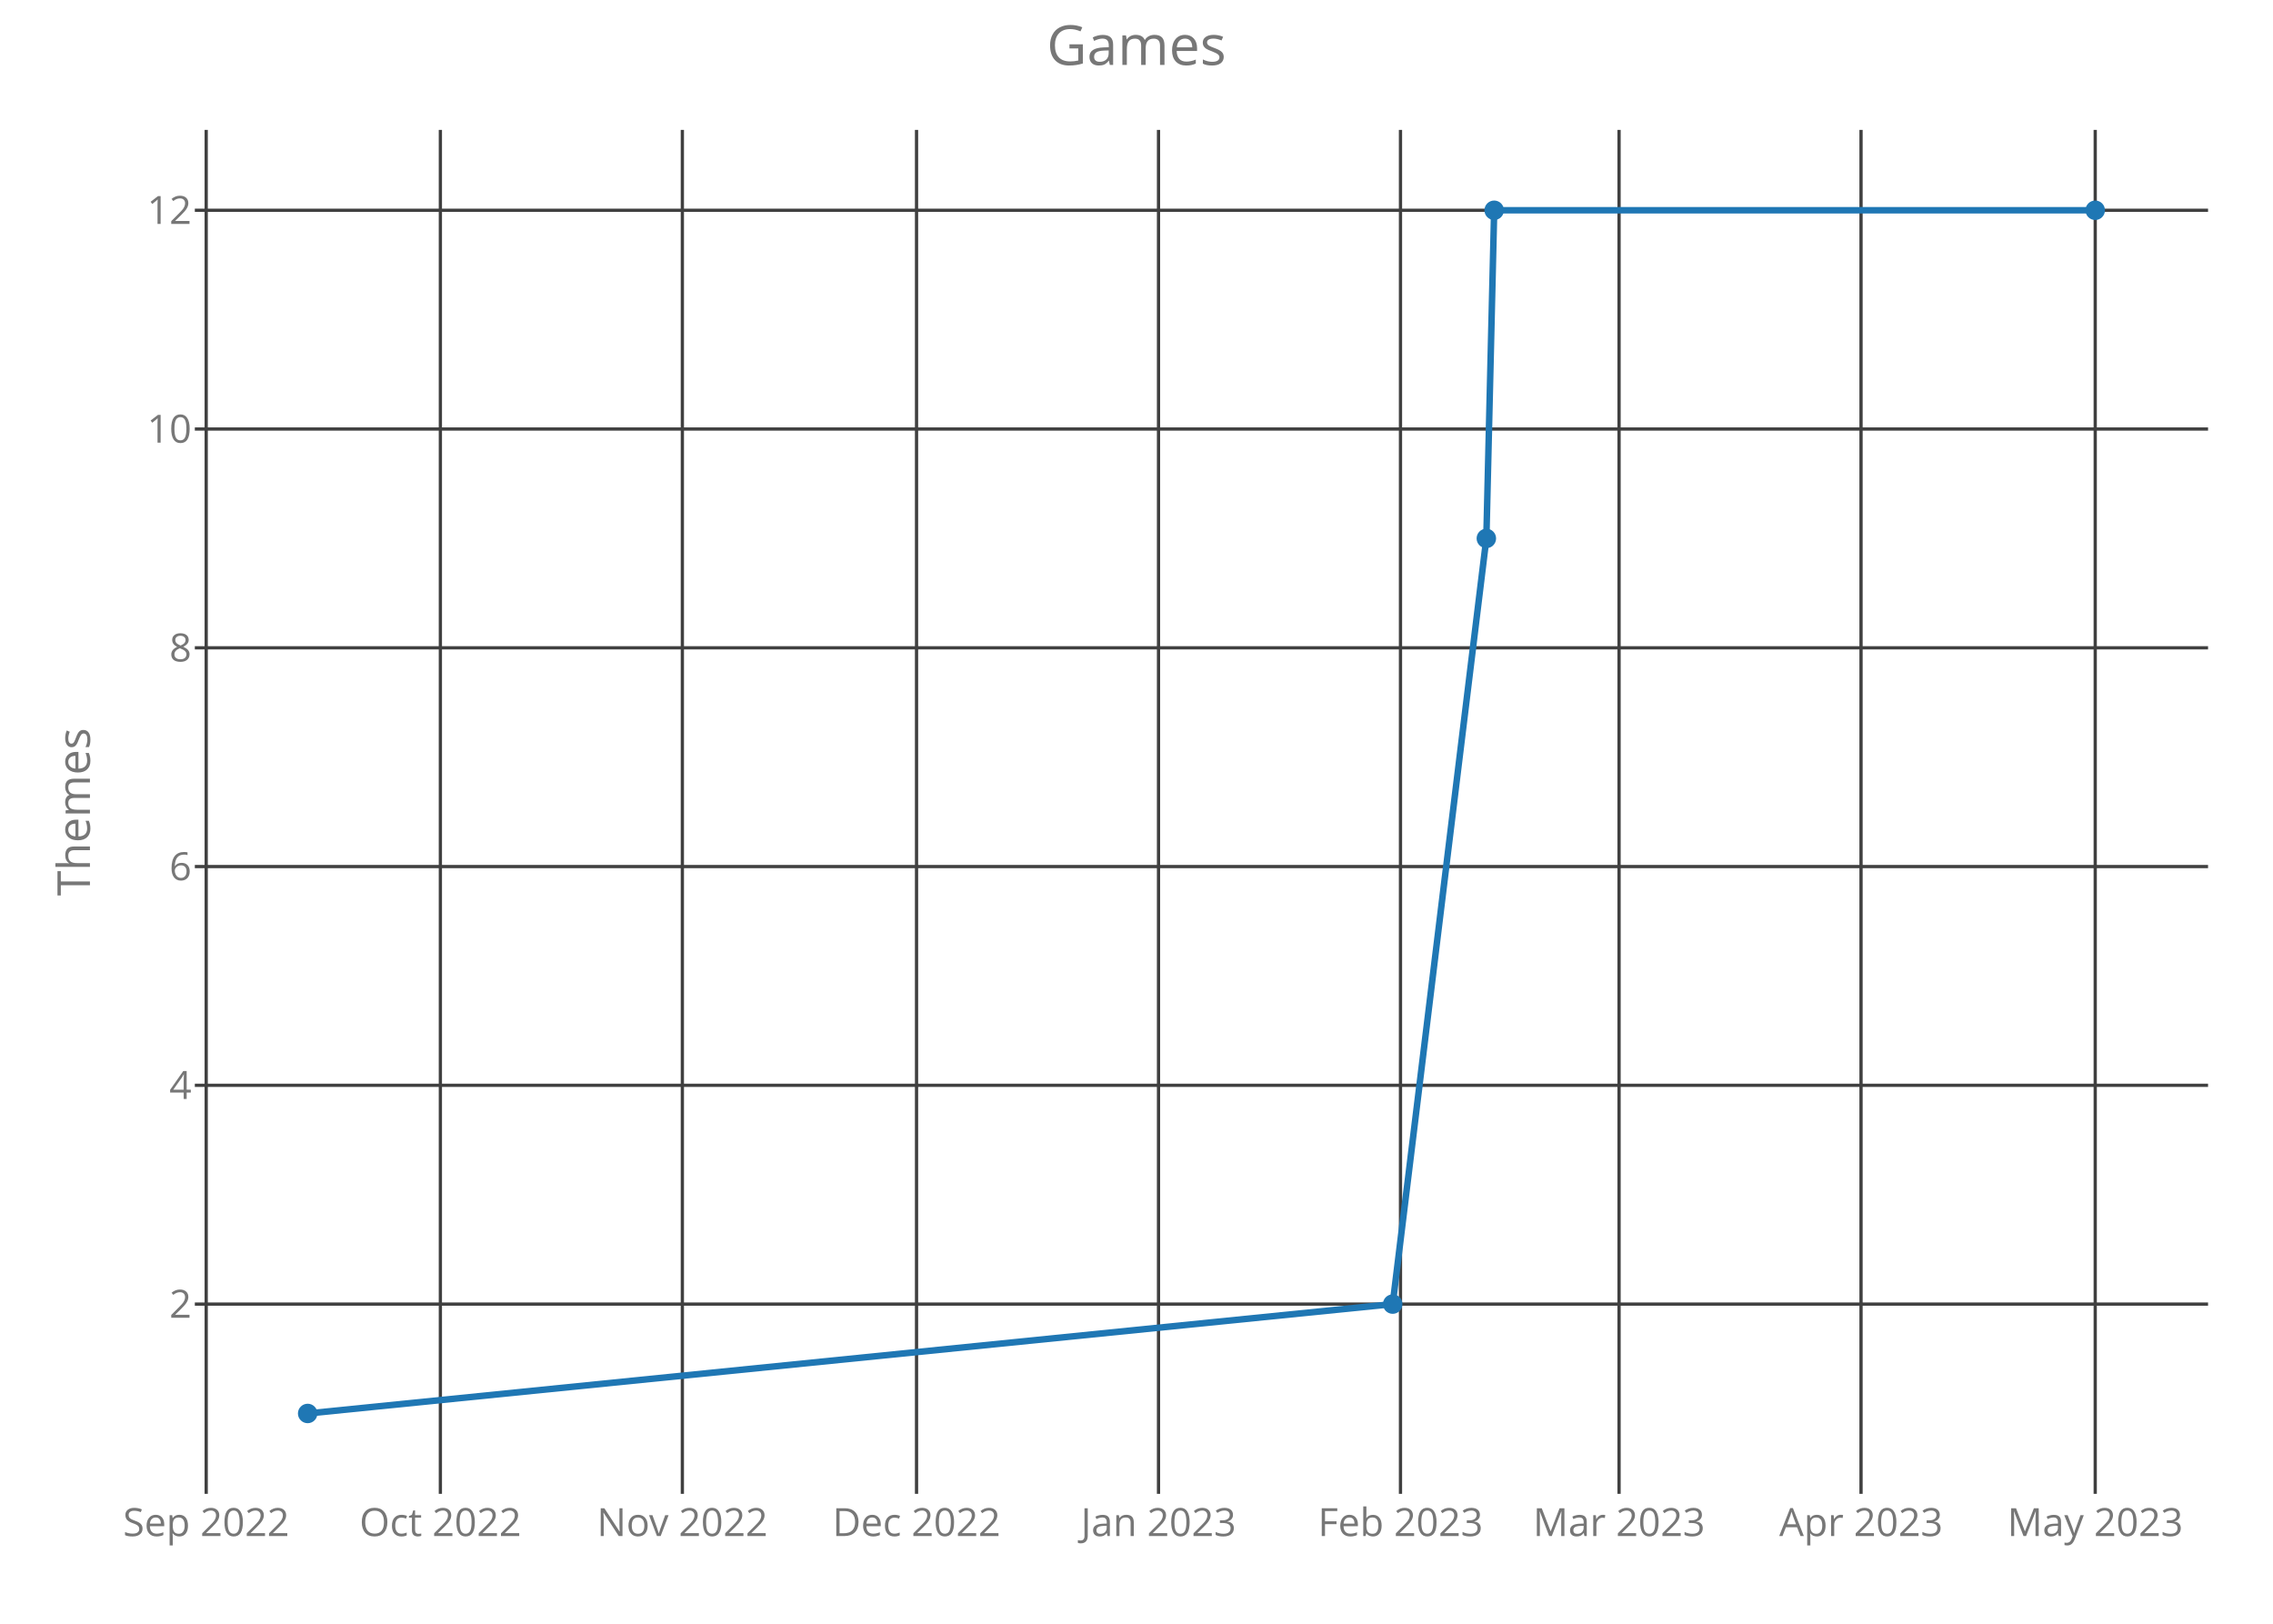
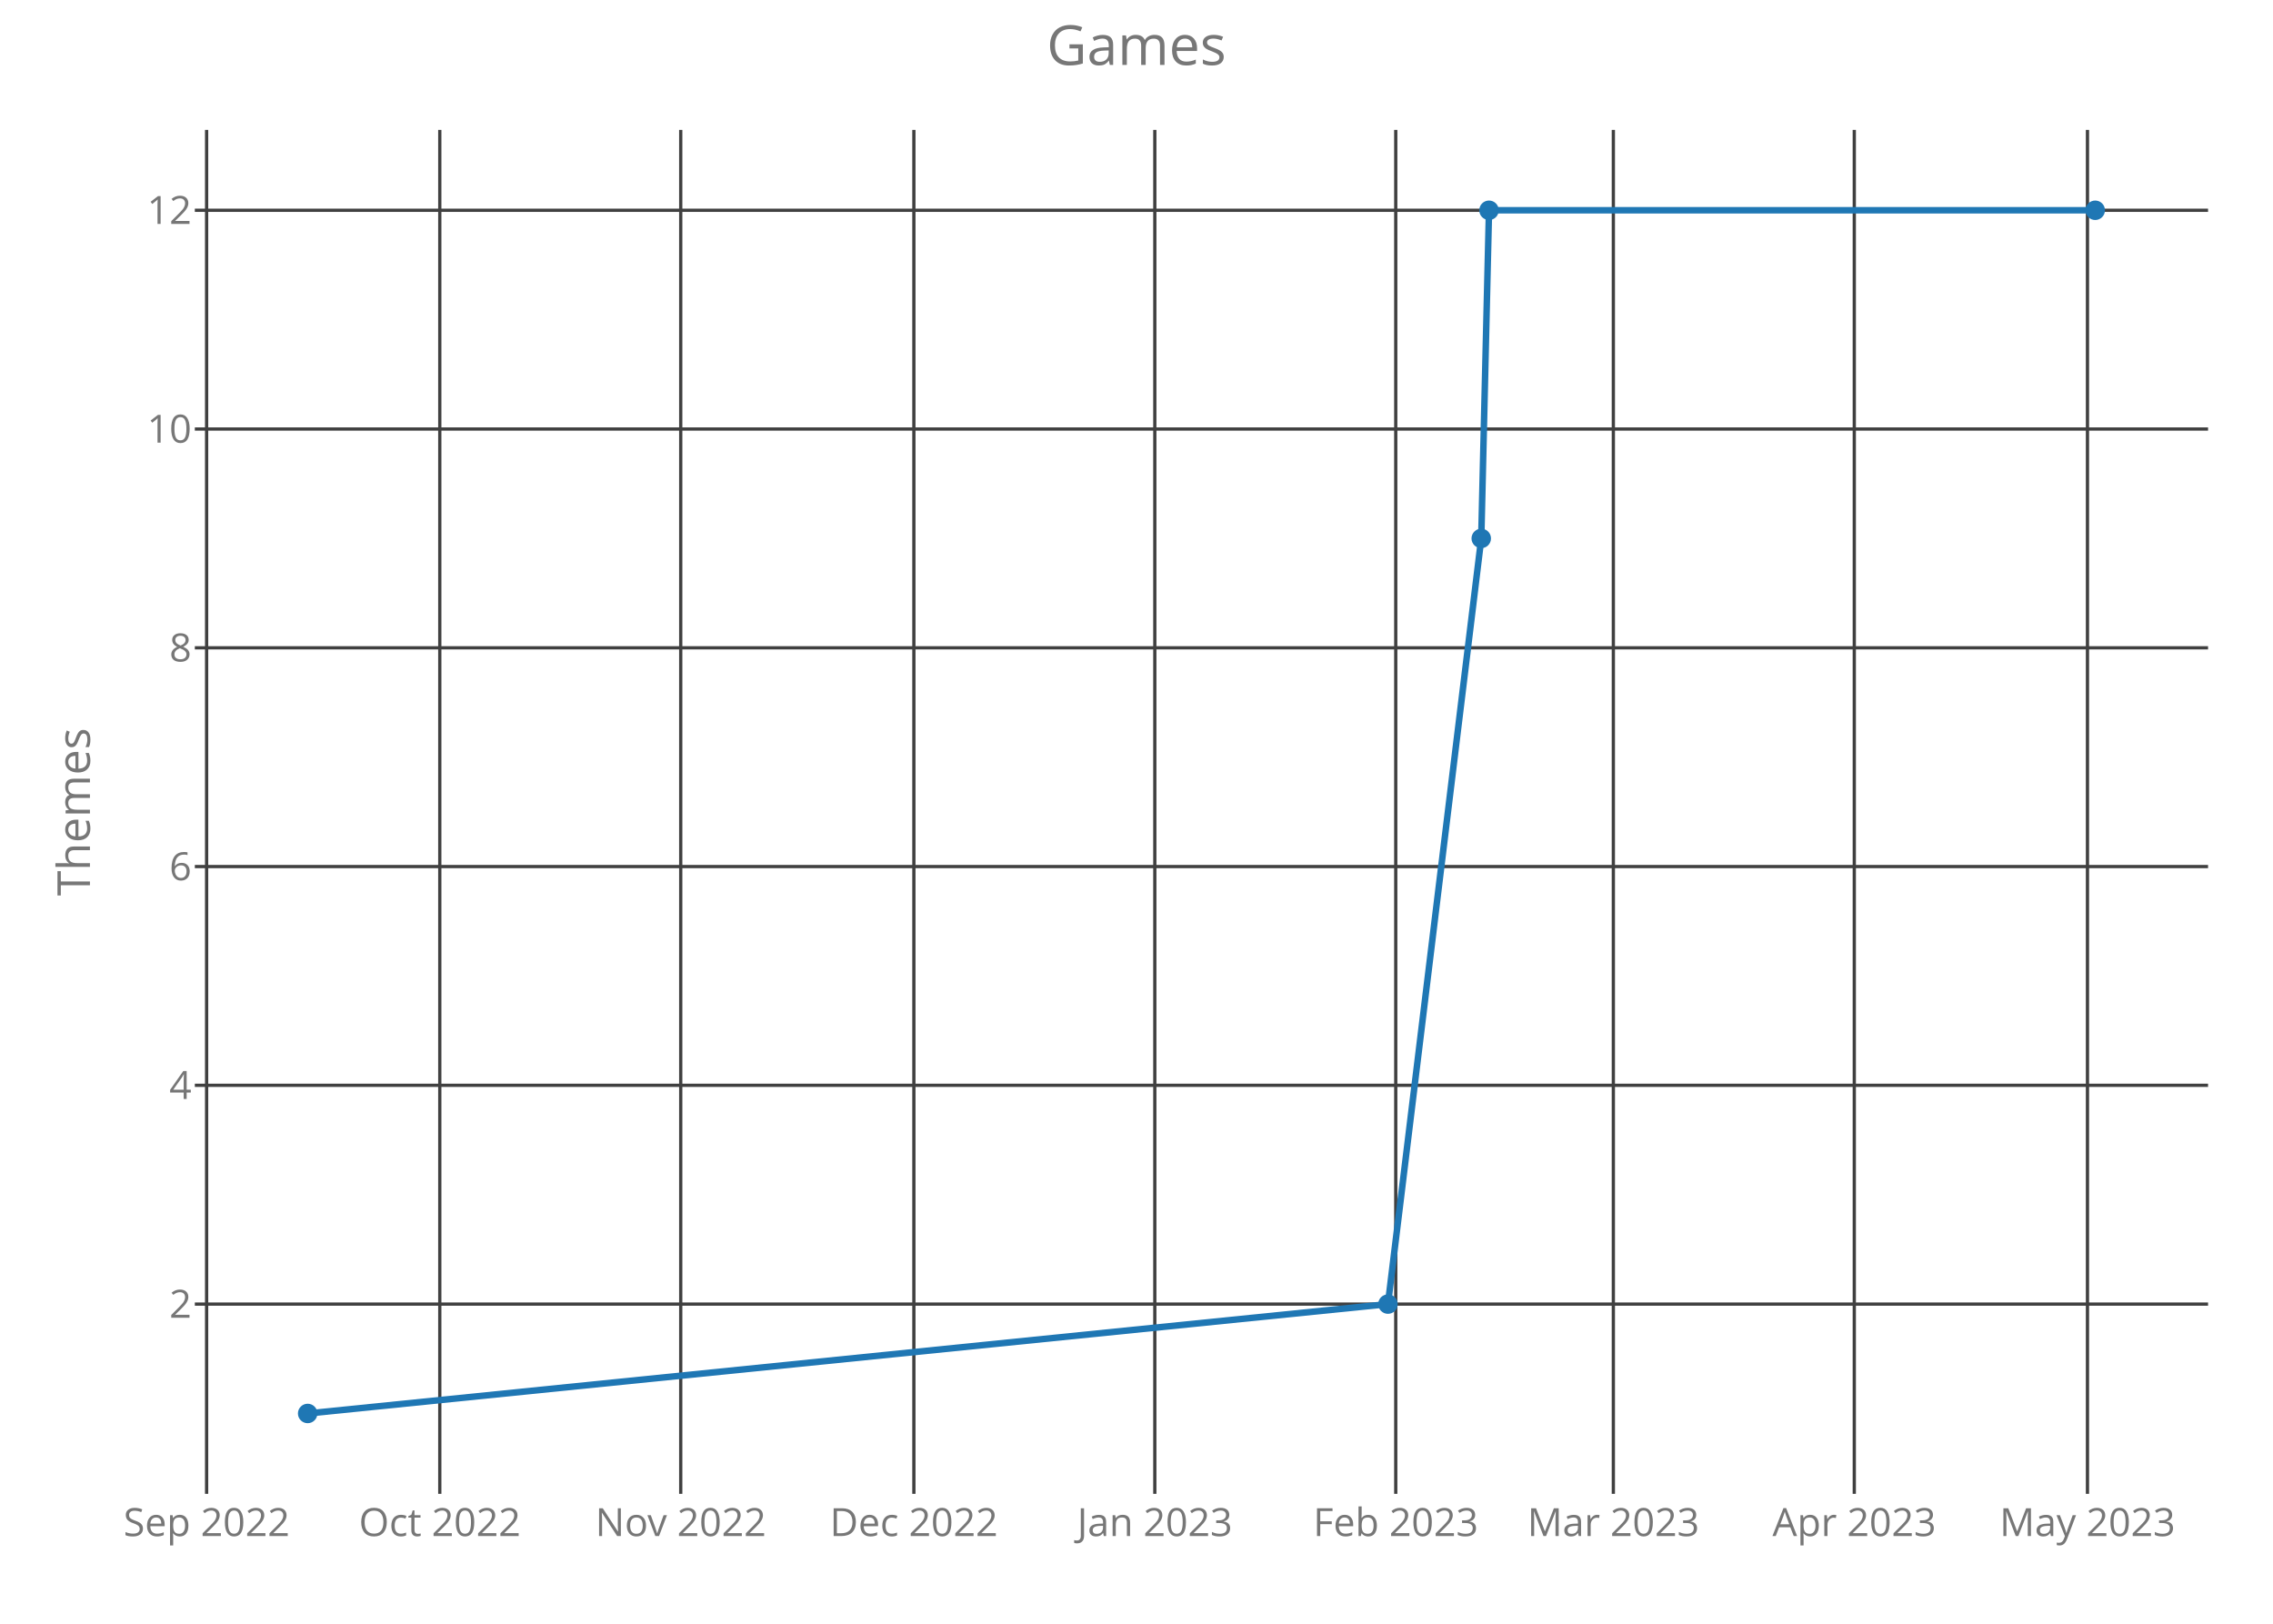
<svg xmlns="http://www.w3.org/2000/svg" class="main-svg" width="700" height="500" style="" viewBox="0 0 700 500">
  <rect x="0" y="0" width="700" height="500" style="fill: rgb(0, 0, 0); fill-opacity: 0;" />
-   <defs id="defs-054b8e">
+   <defs id="defs-2af240">
    <g class="clips">
-       <clipPath id="clip054b8exyplot" class="plotclip">
+       <clipPath id="clip2af240xyplot" class="plotclip">
        <rect width="620" height="420" />
      </clipPath>
-       <clipPath class="axesclip" id="clip054b8ex">
+       <clipPath class="axesclip" id="clip2af240x">
        <rect x="60" y="0" width="620" height="500" />
      </clipPath>
-       <clipPath class="axesclip" id="clip054b8ey">
+       <clipPath class="axesclip" id="clip2af240y">
        <rect x="0" y="40" width="700" height="420" />
      </clipPath>
-       <clipPath class="axesclip" id="clip054b8exy">
+       <clipPath class="axesclip" id="clip2af240xy">
        <rect x="60" y="40" width="620" height="420" />
      </clipPath>
    </g>
    <g class="gradients" />
  </defs>
  <g class="bglayer">
    <rect class="bg" x="60" y="40" width="620" height="420" style="fill: rgb(0, 0, 0); fill-opacity: 0; stroke-width: 0;" />
  </g>
  <g class="layer-below">
    <g class="imagelayer" />
    <g class="shapelayer" />
  </g>
  <g class="cartesianlayer">
    <g class="subplot xy">
      <g class="layer-subplot">
        <g class="shapelayer" />
        <g class="imagelayer" />
      </g>
      <g class="gridlayer">
        <g class="x">
-           <path class="xgrid crisp" transform="translate(63.5,0)" d="M0,40v420" style="stroke: rgb(64, 64, 64); stroke-opacity: 1; stroke-width: 1px;" />
-           <path class="xgrid crisp" transform="translate(135.62,0)" d="M0,40v420" style="stroke: rgb(64, 64, 64); stroke-opacity: 1; stroke-width: 1px;" />
-           <path class="xgrid crisp" transform="translate(210.14,0)" d="M0,40v420" style="stroke: rgb(64, 64, 64); stroke-opacity: 1; stroke-width: 1px;" />
-           <path class="xgrid crisp" transform="translate(282.26,0)" d="M0,40v420" style="stroke: rgb(64, 64, 64); stroke-opacity: 1; stroke-width: 1px;" />
-           <path class="xgrid crisp" transform="translate(356.78,0)" d="M0,40v420" style="stroke: rgb(64, 64, 64); stroke-opacity: 1; stroke-width: 1px;" />
-           <path class="xgrid crisp" transform="translate(431.3,0)" d="M0,40v420" style="stroke: rgb(64, 64, 64); stroke-opacity: 1; stroke-width: 1px;" />
-           <path class="xgrid crisp" transform="translate(498.61,0)" d="M0,40v420" style="stroke: rgb(64, 64, 64); stroke-opacity: 1; stroke-width: 1px;" />
-           <path class="xgrid crisp" transform="translate(573.13,0)" d="M0,40v420" style="stroke: rgb(64, 64, 64); stroke-opacity: 1; stroke-width: 1px;" />
-           <path class="xgrid crisp" transform="translate(645.25,0)" d="M0,40v420" style="stroke: rgb(64, 64, 64); stroke-opacity: 1; stroke-width: 1px;" />
+           <path class="xgrid crisp" transform="translate(63.63,0)" d="M0,40v420" style="stroke: rgb(64, 64, 64); stroke-opacity: 1; stroke-width: 1px;" />
+           <path class="xgrid crisp" transform="translate(135.44,0)" d="M0,40v420" style="stroke: rgb(64, 64, 64); stroke-opacity: 1; stroke-width: 1px;" />
+           <path class="xgrid crisp" transform="translate(209.64,0)" d="M0,40v420" style="stroke: rgb(64, 64, 64); stroke-opacity: 1; stroke-width: 1px;" />
+           <path class="xgrid crisp" transform="translate(281.44,0)" d="M0,40v420" style="stroke: rgb(64, 64, 64); stroke-opacity: 1; stroke-width: 1px;" />
+           <path class="xgrid crisp" transform="translate(355.64,0)" d="M0,40v420" style="stroke: rgb(64, 64, 64); stroke-opacity: 1; stroke-width: 1px;" />
+           <path class="xgrid crisp" transform="translate(429.84,0)" d="M0,40v420" style="stroke: rgb(64, 64, 64); stroke-opacity: 1; stroke-width: 1px;" />
+           <path class="xgrid crisp" transform="translate(496.85,0)" d="M0,40v420" style="stroke: rgb(64, 64, 64); stroke-opacity: 1; stroke-width: 1px;" />
+           <path class="xgrid crisp" transform="translate(571.05,0)" d="M0,40v420" style="stroke: rgb(64, 64, 64); stroke-opacity: 1; stroke-width: 1px;" />
+           <path class="xgrid crisp" transform="translate(642.86,0)" d="M0,40v420" style="stroke: rgb(64, 64, 64); stroke-opacity: 1; stroke-width: 1px;" />
        </g>
        <g class="y">
          <path class="ygrid crisp" transform="translate(0,401.57)" d="M60,0h620" style="stroke: rgb(64, 64, 64); stroke-opacity: 1; stroke-width: 1px;" />
          <path class="ygrid crisp" transform="translate(0,334.2)" d="M60,0h620" style="stroke: rgb(64, 64, 64); stroke-opacity: 1; stroke-width: 1px;" />
          <path class="ygrid crisp" transform="translate(0,266.84)" d="M60,0h620" style="stroke: rgb(64, 64, 64); stroke-opacity: 1; stroke-width: 1px;" />
          <path class="ygrid crisp" transform="translate(0,199.48)" d="M60,0h620" style="stroke: rgb(64, 64, 64); stroke-opacity: 1; stroke-width: 1px;" />
          <path class="ygrid crisp" transform="translate(0,132.11)" d="M60,0h620" style="stroke: rgb(64, 64, 64); stroke-opacity: 1; stroke-width: 1px;" />
          <path class="ygrid crisp" transform="translate(0,64.75)" d="M60,0h620" style="stroke: rgb(64, 64, 64); stroke-opacity: 1; stroke-width: 1px;" />
        </g>
      </g>
      <g class="zerolinelayer" />
      <path class="xlines-below crisp" d="M0,0" style="fill: none;" />
      <path class="ylines-below crisp" d="M0,0" style="fill: none;" />
      <g class="overlines-below" />
      <g class="xaxislayer-below">
        <g class="xtick">
-           <text text-anchor="middle" x="0" y="473" transform="translate(63.5,0)" style="font-family: 'Open Sans'; font-size: 12px; fill: rgb(119, 119, 119); fill-opacity: 1; white-space: pre;">Sep 2022</text>
+           <text text-anchor="middle" x="0" y="473" transform="translate(63.63,0)" style="font-family: 'Open Sans'; font-size: 12px; fill: rgb(119, 119, 119); fill-opacity: 1; white-space: pre;">Sep 2022</text>
        </g>
        <g class="xtick">
-           <text text-anchor="middle" x="0" y="473" transform="translate(135.62,0)" style="font-family: 'Open Sans'; font-size: 12px; fill: rgb(119, 119, 119); fill-opacity: 1; white-space: pre;">Oct 2022</text>
+           <text text-anchor="middle" x="0" y="473" transform="translate(135.44,0)" style="font-family: 'Open Sans'; font-size: 12px; fill: rgb(119, 119, 119); fill-opacity: 1; white-space: pre;">Oct 2022</text>
        </g>
        <g class="xtick">
-           <text text-anchor="middle" x="0" y="473" transform="translate(210.14,0)" style="font-family: 'Open Sans'; font-size: 12px; fill: rgb(119, 119, 119); fill-opacity: 1; white-space: pre;">Nov 2022</text>
+           <text text-anchor="middle" x="0" y="473" transform="translate(209.64,0)" style="font-family: 'Open Sans'; font-size: 12px; fill: rgb(119, 119, 119); fill-opacity: 1; white-space: pre;">Nov 2022</text>
        </g>
        <g class="xtick">
-           <text text-anchor="middle" x="0" y="473" transform="translate(282.26,0)" style="font-family: 'Open Sans'; font-size: 12px; fill: rgb(119, 119, 119); fill-opacity: 1; white-space: pre;">Dec 2022</text>
+           <text text-anchor="middle" x="0" y="473" transform="translate(281.44,0)" style="font-family: 'Open Sans'; font-size: 12px; fill: rgb(119, 119, 119); fill-opacity: 1; white-space: pre;">Dec 2022</text>
        </g>
        <g class="xtick">
-           <text text-anchor="middle" x="0" y="473" transform="translate(356.78,0)" style="font-family: 'Open Sans'; font-size: 12px; fill: rgb(119, 119, 119); fill-opacity: 1; white-space: pre;">Jan 2023</text>
+           <text text-anchor="middle" x="0" y="473" transform="translate(355.64,0)" style="font-family: 'Open Sans'; font-size: 12px; fill: rgb(119, 119, 119); fill-opacity: 1; white-space: pre;">Jan 2023</text>
        </g>
        <g class="xtick">
-           <text text-anchor="middle" x="0" y="473" transform="translate(431.3,0)" style="font-family: 'Open Sans'; font-size: 12px; fill: rgb(119, 119, 119); fill-opacity: 1; white-space: pre;">Feb 2023</text>
+           <text text-anchor="middle" x="0" y="473" transform="translate(429.84,0)" style="font-family: 'Open Sans'; font-size: 12px; fill: rgb(119, 119, 119); fill-opacity: 1; white-space: pre;">Feb 2023</text>
        </g>
        <g class="xtick">
-           <text text-anchor="middle" x="0" y="473" transform="translate(498.61,0)" style="font-family: 'Open Sans'; font-size: 12px; fill: rgb(119, 119, 119); fill-opacity: 1; white-space: pre;">Mar 2023</text>
+           <text text-anchor="middle" x="0" y="473" transform="translate(496.85,0)" style="font-family: 'Open Sans'; font-size: 12px; fill: rgb(119, 119, 119); fill-opacity: 1; white-space: pre;">Mar 2023</text>
        </g>
        <g class="xtick">
-           <text text-anchor="middle" x="0" y="473" transform="translate(573.13,0)" style="font-family: 'Open Sans'; font-size: 12px; fill: rgb(119, 119, 119); fill-opacity: 1; white-space: pre;">Apr 2023</text>
+           <text text-anchor="middle" x="0" y="473" transform="translate(571.05,0)" style="font-family: 'Open Sans'; font-size: 12px; fill: rgb(119, 119, 119); fill-opacity: 1; white-space: pre;">Apr 2023</text>
        </g>
        <g class="xtick">
-           <text text-anchor="middle" x="0" y="473" transform="translate(645.25,0)" style="font-family: 'Open Sans'; font-size: 12px; fill: rgb(119, 119, 119); fill-opacity: 1; white-space: pre;">May 2023</text>
+           <text text-anchor="middle" x="0" y="473" transform="translate(642.86,0)" style="font-family: 'Open Sans'; font-size: 12px; fill: rgb(119, 119, 119); fill-opacity: 1; white-space: pre;">May 2023</text>
        </g>
      </g>
      <g class="yaxislayer-below">
        <g class="ytick">
          <text text-anchor="end" x="59" y="4.2" transform="translate(0,401.57)" style="font-family: 'Open Sans'; font-size: 12px; fill: rgb(119, 119, 119); fill-opacity: 1; white-space: pre;">2</text>
        </g>
        <g class="ytick">
          <text text-anchor="end" x="59" y="4.2" transform="translate(0,334.2)" style="font-family: 'Open Sans'; font-size: 12px; fill: rgb(119, 119, 119); fill-opacity: 1; white-space: pre;">4</text>
        </g>
        <g class="ytick">
          <text text-anchor="end" x="59" y="4.2" transform="translate(0,266.84)" style="font-family: 'Open Sans'; font-size: 12px; fill: rgb(119, 119, 119); fill-opacity: 1; white-space: pre;">6</text>
        </g>
        <g class="ytick">
          <text text-anchor="end" x="59" y="4.2" transform="translate(0,199.48)" style="font-family: 'Open Sans'; font-size: 12px; fill: rgb(119, 119, 119); fill-opacity: 1; white-space: pre;">8</text>
        </g>
        <g class="ytick">
          <text text-anchor="end" x="59" y="4.2" transform="translate(0,132.11)" style="font-family: 'Open Sans'; font-size: 12px; fill: rgb(119, 119, 119); fill-opacity: 1; white-space: pre;">10</text>
        </g>
        <g class="ytick">
          <text text-anchor="end" x="59" y="4.2" transform="translate(0,64.75)" style="font-family: 'Open Sans'; font-size: 12px; fill: rgb(119, 119, 119); fill-opacity: 1; white-space: pre;">12</text>
        </g>
      </g>
      <g class="overaxes-below" />
-       <g class="plot" transform="translate(60,40)" clip-path="url('#clip054b8exyplot')">
+       <g class="plot" transform="translate(60,40)" clip-path="url('#clip2af240xyplot')">
        <g class="scatterlayer mlayer">
-           <g class="trace scatter trace5c4b4f" style="stroke-miterlimit: 2; opacity: 1;">
+           <g class="trace scatter traceef8d79" style="stroke-miterlimit: 2; opacity: 1;">
            <g class="fills" />
            <g class="errorbars" />
            <g class="lines">
-               <path class="js-line" d="M34.75,395.25L368.9,361.57L397.74,125.8L400.15,24.75L585.25,24.75" style="vector-effect: non-scaling-stroke; fill: none; stroke: rgb(31, 119, 180); stroke-opacity: 1; stroke-width: 2px; opacity: 1;" />
+               <path class="js-line" d="M34.75,395.25L367.44,361.57L396.17,125.8L398.56,24.75L585.25,24.75" style="vector-effect: non-scaling-stroke; fill: none; stroke: rgb(31, 119, 180); stroke-opacity: 1; stroke-width: 2px; opacity: 1;" />
            </g>
            <g class="points">
              <path class="point" transform="translate(34.75,395.25)" d="M3,0A3,3 0 1,1 0,-3A3,3 0 0,1 3,0Z" style="opacity: 1; stroke-width: 0px; fill: rgb(31, 119, 180); fill-opacity: 1;" />
-               <path class="point" transform="translate(368.9,361.57)" d="M3,0A3,3 0 1,1 0,-3A3,3 0 0,1 3,0Z" style="opacity: 1; stroke-width: 0px; fill: rgb(31, 119, 180); fill-opacity: 1;" />
-               <path class="point" transform="translate(397.74,125.8)" d="M3,0A3,3 0 1,1 0,-3A3,3 0 0,1 3,0Z" style="opacity: 1; stroke-width: 0px; fill: rgb(31, 119, 180); fill-opacity: 1;" />
-               <path class="point" transform="translate(400.15,24.75)" d="M3,0A3,3 0 1,1 0,-3A3,3 0 0,1 3,0Z" style="opacity: 1; stroke-width: 0px; fill: rgb(31, 119, 180); fill-opacity: 1;" />
+               <path class="point" transform="translate(367.44,361.57)" d="M3,0A3,3 0 1,1 0,-3A3,3 0 0,1 3,0Z" style="opacity: 1; stroke-width: 0px; fill: rgb(31, 119, 180); fill-opacity: 1;" />
+               <path class="point" transform="translate(396.17,125.8)" d="M3,0A3,3 0 1,1 0,-3A3,3 0 0,1 3,0Z" style="opacity: 1; stroke-width: 0px; fill: rgb(31, 119, 180); fill-opacity: 1;" />
+               <path class="point" transform="translate(398.56,24.75)" d="M3,0A3,3 0 1,1 0,-3A3,3 0 0,1 3,0Z" style="opacity: 1; stroke-width: 0px; fill: rgb(31, 119, 180); fill-opacity: 1;" />
              <path class="point" transform="translate(585.25,24.75)" d="M3,0A3,3 0 1,1 0,-3A3,3 0 0,1 3,0Z" style="opacity: 1; stroke-width: 0px; fill: rgb(31, 119, 180); fill-opacity: 1;" />
            </g>
            <g class="text" />
          </g>
        </g>
      </g>
      <g class="overplot" />
      <path class="xlines-above" />
      <path class="ylines-above" />
      <g class="overlines-above" />
      <g class="xaxislayer-above" />
      <g class="yaxislayer-above" />
      <g class="overaxes-above" />
    </g>
  </g>
  <g class="polarlayer" />
  <g class="ternarylayer" />
  <g class="geolayer" />
  <g class="funnelarealayer" />
  <g class="pielayer" />
  <g class="treemaplayer" />
  <g class="sunburstlayer" />
  <g class="glimages" />
-   <defs id="topdefs-054b8e">
+   <defs id="topdefs-2af240">
    <g class="clips" />
  </defs>
  <g class="layer-above">
    <g class="imagelayer" />
    <g class="shapelayer" />
  </g>
  <g class="infolayer">
    <g class="g-gtitle">
      <text class="gtitle" x="350" y="20" text-anchor="middle" dy="0em" style="font-family: 'Open Sans'; font-size: 17px; fill: rgb(119, 119, 119); opacity: 1; font-weight: normal; white-space: pre;">Games</text>
    </g>
    <g class="g-xtitle" />
    <g class="g-ytitle">
      <text class="ytitle" transform="rotate(-90,27.7,250)" x="27.7" y="250" text-anchor="middle" style="font-family: 'Open Sans'; font-size: 14px; fill: rgb(119, 119, 119); opacity: 1; font-weight: normal; white-space: pre;">Themes</text>
    </g>
  </g>
</svg>
